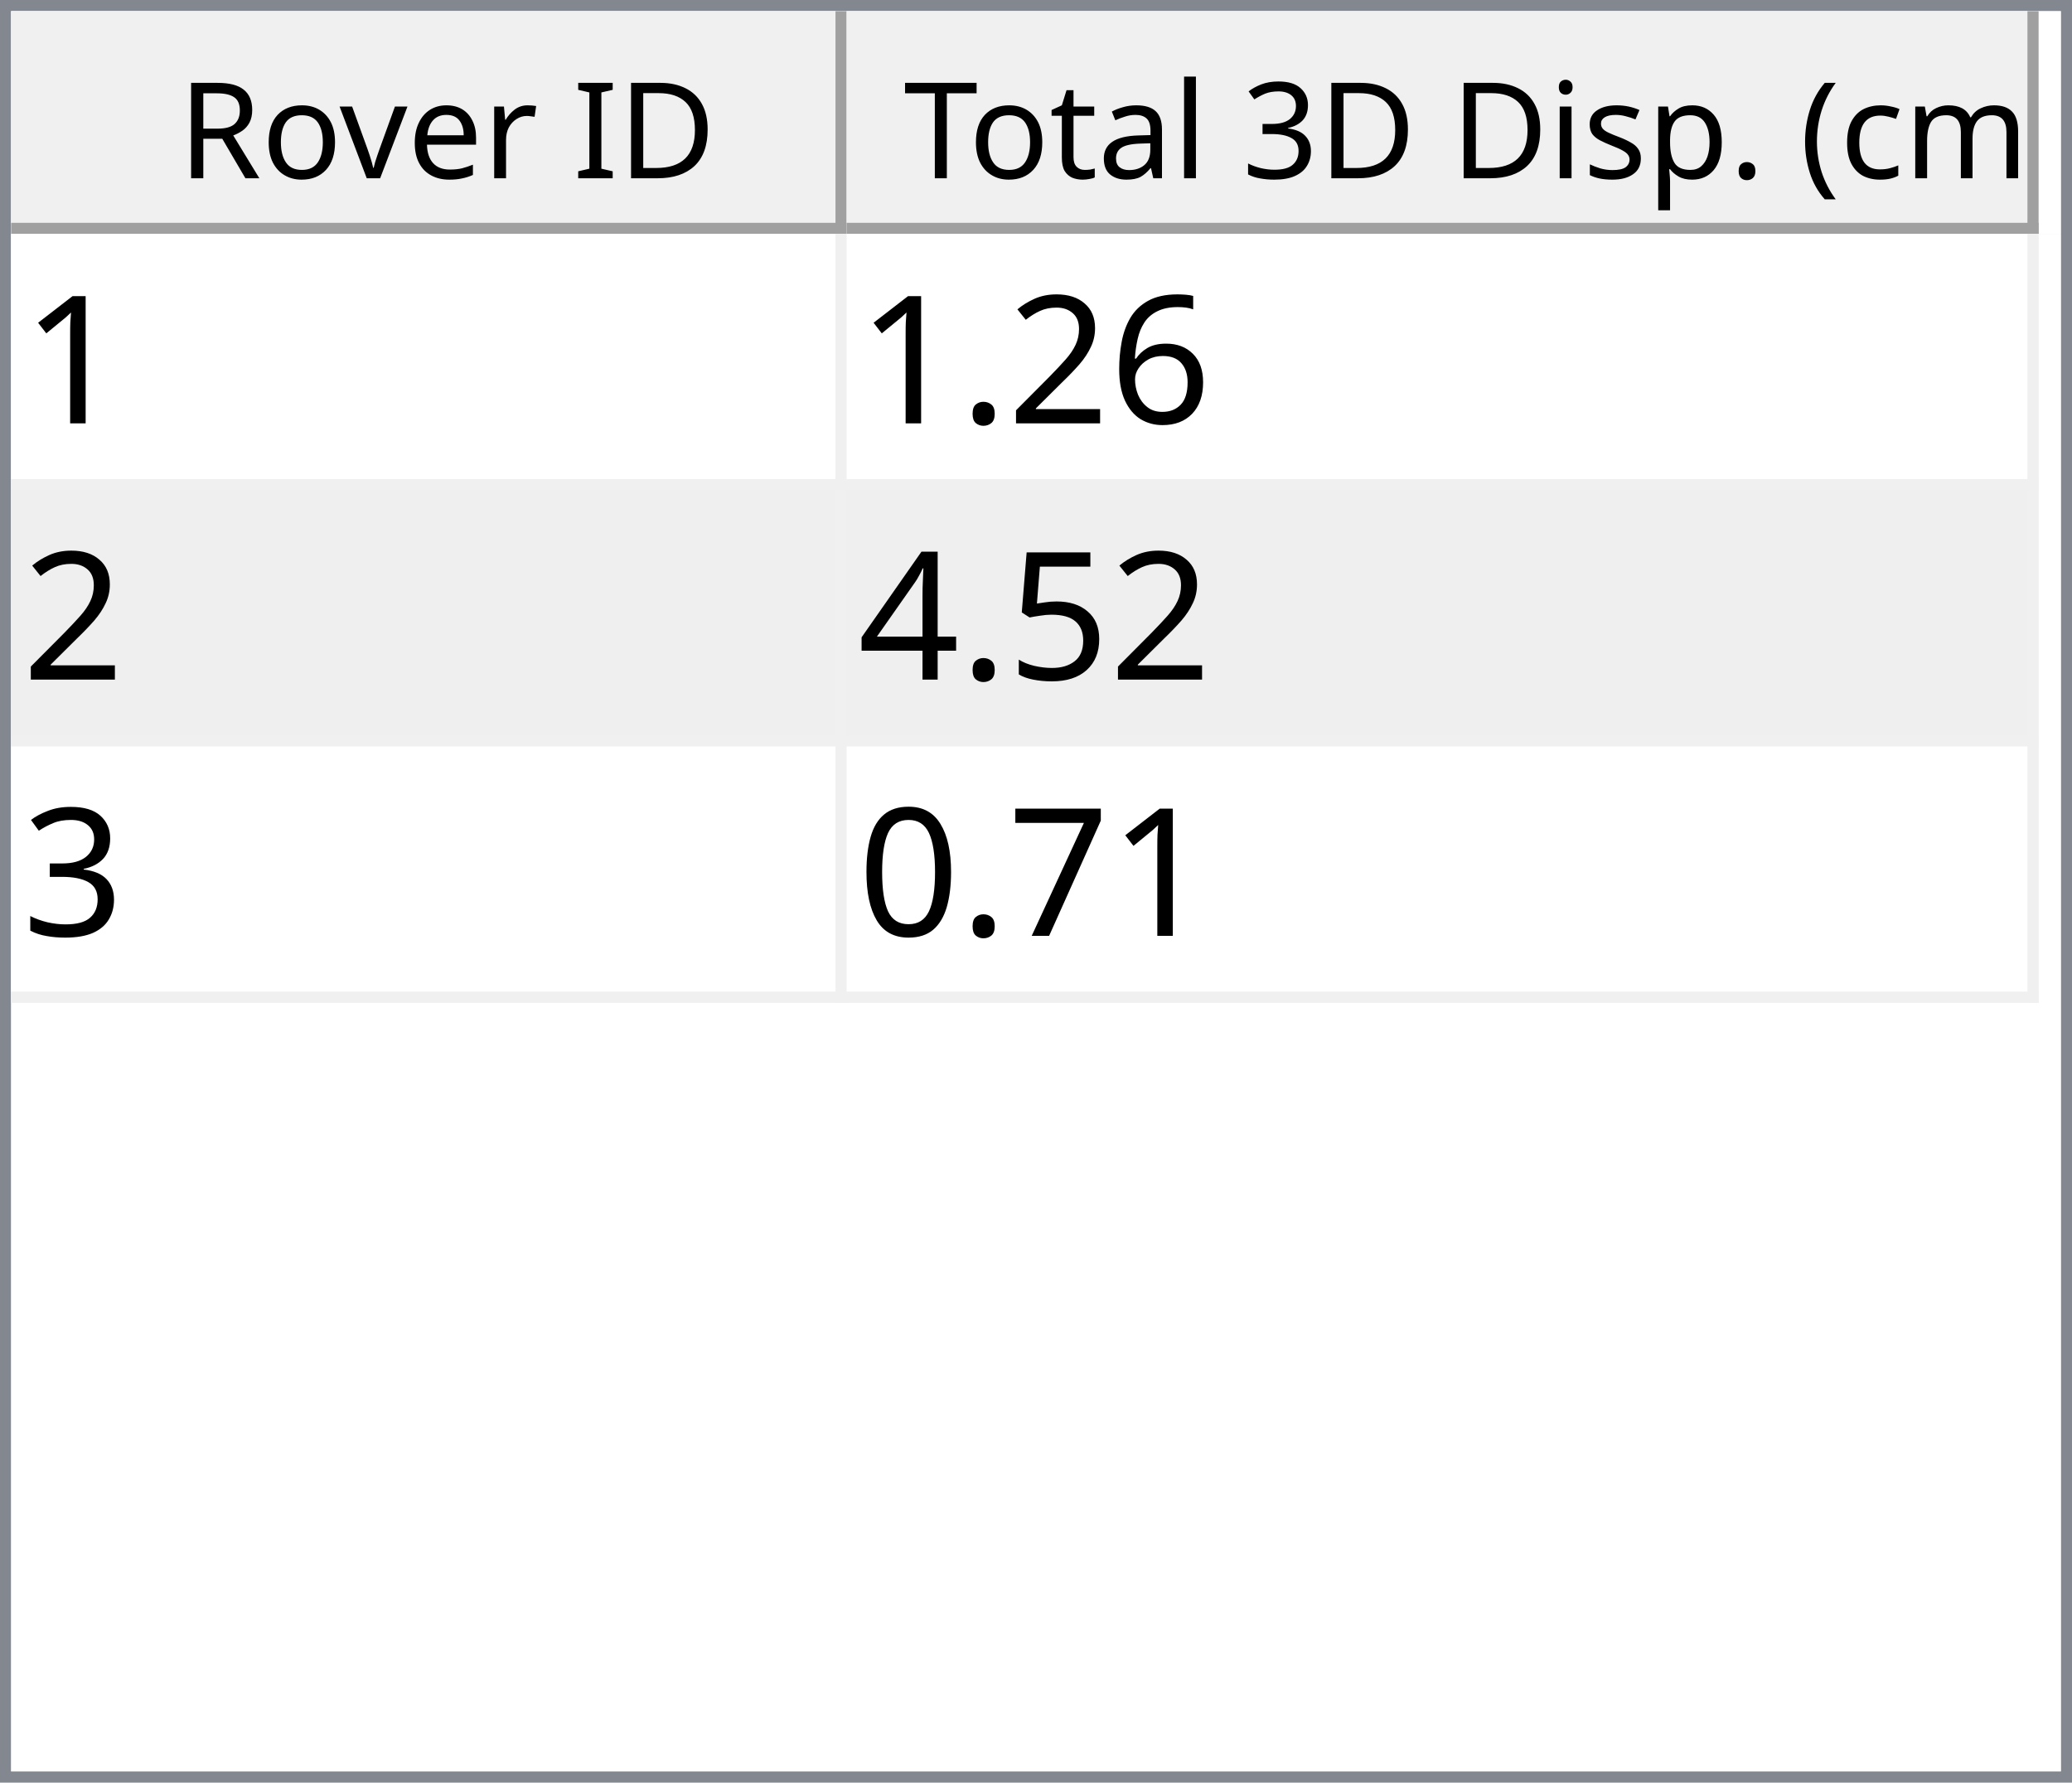
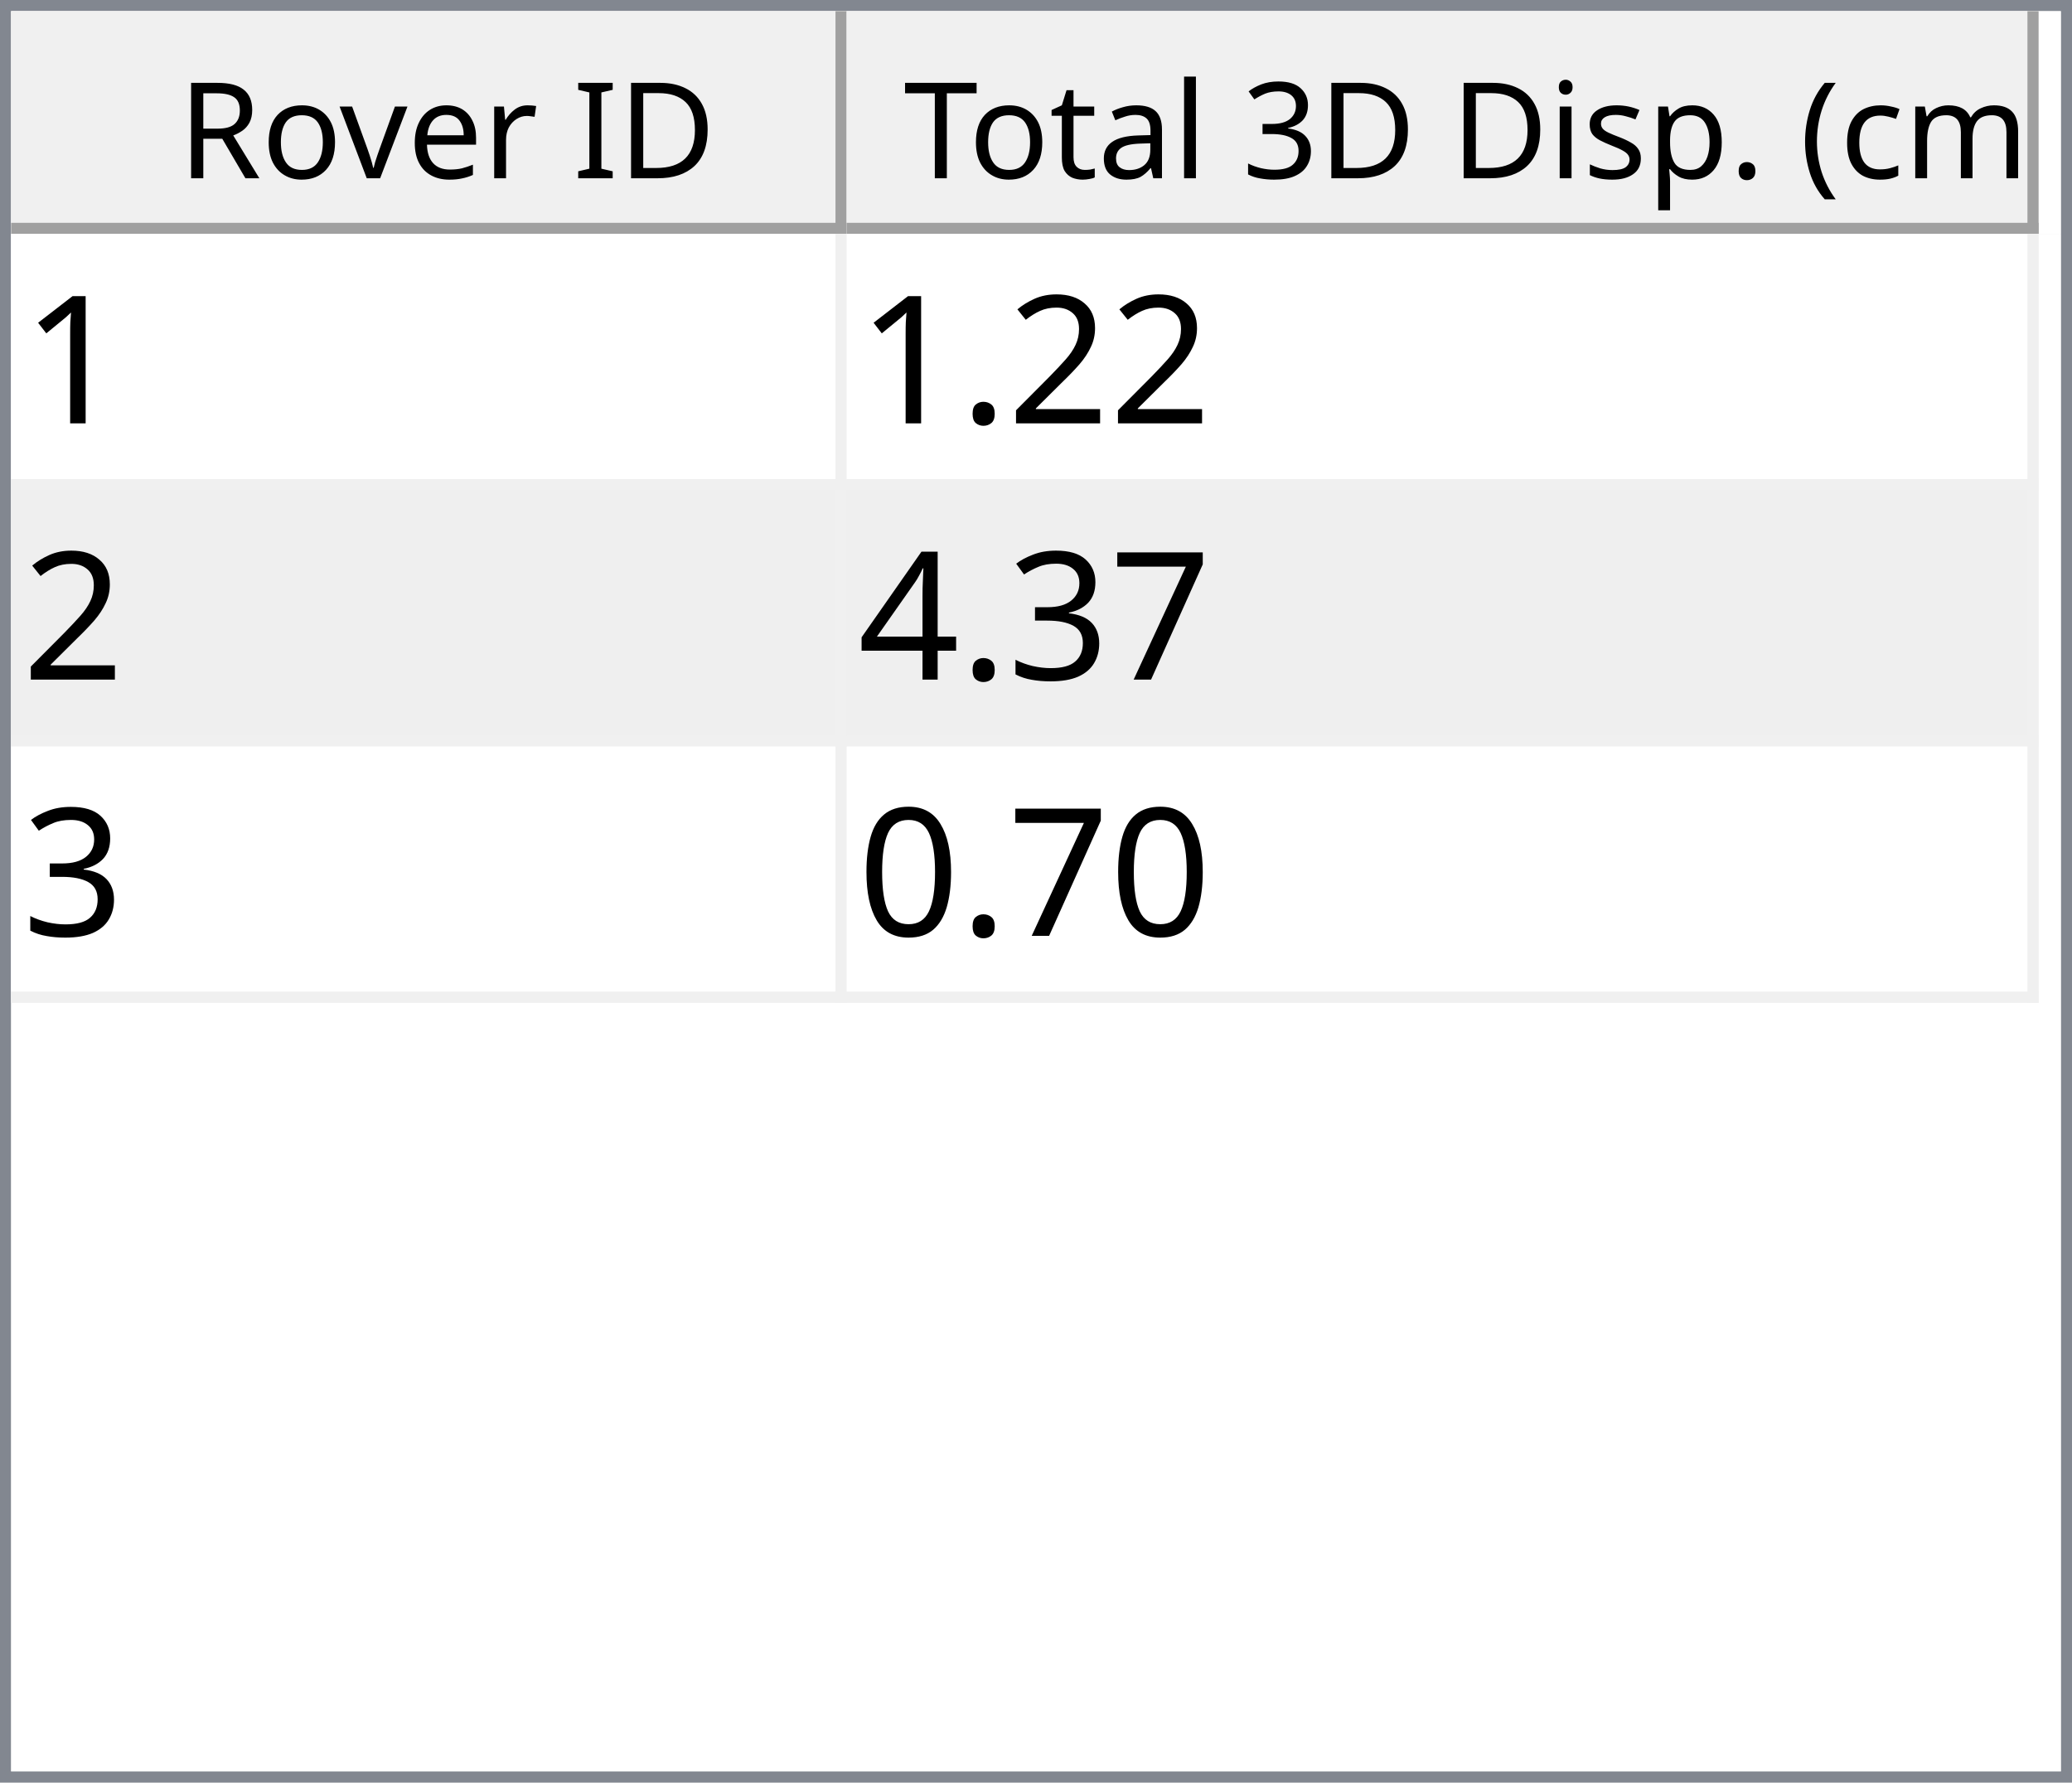
<svg xmlns="http://www.w3.org/2000/svg" style="fill-opacity:1; color-rendering:auto; color-interpolation:auto; text-rendering:auto; stroke:black; stroke-linecap:square; stroke-miterlimit:10; shape-rendering:auto; stroke-opacity:1; fill:black; stroke-dasharray:none; font-weight:normal; stroke-width:1; font-family:'Dialog'; font-style:normal; stroke-linejoin:miter; font-size:12px; stroke-dashoffset:0; image-rendering:auto;" width="186" height="160">
  <defs id="genericDefs" />
  <g>
    <defs id="defs1">
      <clipPath clipPathUnits="userSpaceOnUse" id="clipPath1">
        <path d="M0 0 L186 0 L186 160 L0 160 L0 0 Z" />
      </clipPath>
      <clipPath clipPathUnits="userSpaceOnUse" id="clipPath2">
        <path d="M0 0 L0 160 L186 160 L186 0 Z" />
      </clipPath>
      <clipPath clipPathUnits="userSpaceOnUse" id="clipPath3">
        <path d="M0 0 L0 20 L184 20 L184 0 Z" />
      </clipPath>
      <clipPath clipPathUnits="userSpaceOnUse" id="clipPath4">
        <path d="M0 0 L0 20 L75 20 L75 0 Z" />
      </clipPath>
      <clipPath clipPathUnits="userSpaceOnUse" id="clipPath5">
        <path d="M1 1 L1 19 L74 19 L74 1 Z" />
      </clipPath>
      <clipPath clipPathUnits="userSpaceOnUse" id="clipPath6">
        <path d="M0 0 L0 18 L73 18 L73 0 Z" />
      </clipPath>
      <clipPath clipPathUnits="userSpaceOnUse" id="clipPath7">
        <path d="M-0.5 -0.5 L-0.5 19.5 L74.5 19.5 L74.5 -0.5 Z" />
      </clipPath>
      <clipPath clipPathUnits="userSpaceOnUse" id="clipPath8">
        <path d="M0 0 L0 20 L107 20 L107 0 Z" />
      </clipPath>
      <clipPath clipPathUnits="userSpaceOnUse" id="clipPath9">
        <path d="M1 1 L1 19 L106 19 L106 1 Z" />
      </clipPath>
      <clipPath clipPathUnits="userSpaceOnUse" id="clipPath10">
        <path d="M0 0 L0 18 L105 18 L105 0 Z" />
      </clipPath>
      <clipPath clipPathUnits="userSpaceOnUse" id="clipPath11">
        <path d="M-0.5 -0.5 L-0.5 19.5 L106.5 19.5 L106.5 -0.5 Z" />
      </clipPath>
      <clipPath clipPathUnits="userSpaceOnUse" id="clipPath12">
        <path d="M0 0 L0 138 L184 138 L184 0 Z" />
      </clipPath>
      <clipPath clipPathUnits="userSpaceOnUse" id="clipPath13">
        <path d="M0 0 L0 69 L182 69 L182 0 Z" />
      </clipPath>
      <clipPath clipPathUnits="userSpaceOnUse" id="clipPath14">
        <path d="M-0.5 -0.5 L-0.5 68.5 L181.5 68.5 L181.5 -0.5 Z" />
      </clipPath>
      <clipPath clipPathUnits="userSpaceOnUse" id="clipPath15">
        <path d="M0 0 L0 22 L74 22 L74 0 Z" />
      </clipPath>
      <clipPath clipPathUnits="userSpaceOnUse" id="clipPath16">
        <path d="M0 0 L0 22 L106 22 L106 0 Z" />
      </clipPath>
      <font horiz-adv-x="64.551" id="font1">
        <font-face ascent="107.91" descent="25.098" units-per-em="100" style="font-style:normal; font-family:Segoe UI; font-weight:normal;" />
        <missing-glyph horiz-adv-x="64.551" d="M8.109 0 L8.109 68.266 L56.453 68.266 L56.453 0 L8.109 0 ZM15.328 7.234 L49.219 7.234 L49.219 61.031 L15.328 61.031 L15.328 7.234 Z" />
        <glyph unicode="D" horiz-adv-x="70.117" d="M9.188 0 L9.188 70.016 L28.516 70.016 Q65.531 70.016 65.531 35.891 Q65.531 19.672 55.25 9.836 Q44.969 0 27.734 0 L9.188 0 ZM17.391 62.594 L17.391 7.422 L27.828 7.422 Q41.609 7.422 49.273 14.797 Q56.938 22.172 56.938 35.688 Q56.938 62.594 28.328 62.594 L17.391 62.594 Z" />
        <glyph unicode="I" horiz-adv-x="26.611" d="M17.391 0 L9.188 0 L9.188 70.016 L17.391 70.016 L17.391 0 Z" />
        <glyph unicode=" " horiz-adv-x="27.393" d="" />
        <glyph unicode="r" horiz-adv-x="34.766" d="M34.188 41.891 Q32.078 43.5 28.125 43.5 Q23 43.5 19.555 38.672 Q16.109 33.844 16.109 25.484 L16.109 0 L8.109 0 L8.109 50 L16.109 50 L16.109 39.703 L16.312 39.703 Q18.016 44.969 21.531 47.922 Q25.047 50.875 29.391 50.875 Q32.516 50.875 34.188 50.203 L34.188 41.891 Z" />
        <glyph unicode="e" horiz-adv-x="52.295" d="M48.297 23 L12.984 23 Q13.188 14.656 17.484 10.109 Q21.781 5.562 29.297 5.562 Q37.75 5.562 44.828 11.141 L44.828 3.609 Q38.234 -1.172 27.391 -1.172 Q16.797 -1.172 10.742 5.641 Q4.688 12.453 4.688 24.812 Q4.688 36.469 11.305 43.82 Q17.922 51.172 27.734 51.172 Q37.547 51.172 42.922 44.828 Q48.297 38.484 48.297 27.203 L48.297 23 ZM40.094 29.781 Q40.047 36.719 36.75 40.578 Q33.453 44.438 27.594 44.438 Q21.922 44.438 17.969 40.383 Q14.016 36.328 13.094 29.781 L40.094 29.781 Z" />
        <glyph unicode="v" horiz-adv-x="47.9" d="M47.406 50 L27.484 0 L19.625 0 L0.688 50 L9.469 50 L22.172 13.672 Q23.578 9.672 23.922 6.688 L24.125 6.688 Q24.609 10.453 25.688 13.484 L38.969 50 L47.406 50 Z" />
        <glyph unicode="o" horiz-adv-x="58.594" d="M29 -1.172 Q17.922 -1.172 11.305 5.836 Q4.688 12.844 4.688 24.422 Q4.688 37.016 11.57 44.094 Q18.453 51.172 30.172 51.172 Q41.359 51.172 47.633 44.289 Q53.906 37.406 53.906 25.203 Q53.906 13.234 47.141 6.031 Q40.375 -1.172 29 -1.172 ZM29.594 44.438 Q21.875 44.438 17.383 39.188 Q12.891 33.938 12.891 24.703 Q12.891 15.828 17.43 10.695 Q21.969 5.562 29.594 5.562 Q37.359 5.562 41.531 10.594 Q45.703 15.625 45.703 24.906 Q45.703 34.281 41.531 39.359 Q37.359 44.438 29.594 44.438 Z" />
        <glyph unicode="R" horiz-adv-x="59.814" d="M59.375 0 L49.609 0 L37.891 19.625 Q36.281 22.359 34.766 24.289 Q33.25 26.219 31.664 27.438 Q30.078 28.656 28.25 29.219 Q26.422 29.781 24.125 29.781 L17.391 29.781 L17.391 0 L9.188 0 L9.188 70.016 L30.078 70.016 Q34.672 70.016 38.555 68.867 Q42.438 67.719 45.289 65.375 Q48.141 63.031 49.758 59.547 Q51.375 56.062 51.375 51.375 Q51.375 47.703 50.273 44.656 Q49.172 41.609 47.148 39.211 Q45.125 36.812 42.266 35.133 Q39.406 33.453 35.844 32.516 L35.844 32.328 Q37.594 31.547 38.891 30.547 Q40.188 29.547 41.359 28.18 Q42.531 26.812 43.68 25.078 Q44.828 23.344 46.234 21.047 L59.375 0 ZM17.391 62.594 L17.391 37.203 L28.516 37.203 Q31.594 37.203 34.203 38.133 Q36.812 39.062 38.719 40.797 Q40.625 42.531 41.703 45.047 Q42.781 47.562 42.781 50.688 Q42.781 56.297 39.141 59.445 Q35.5 62.594 28.609 62.594 L17.391 62.594 Z" />
        <glyph unicode=")" horiz-adv-x="30.176" d="M8.297 -15.922 L1.172 -15.922 Q16.406 2.344 16.406 26.812 Q16.406 51.469 1.078 70.016 L8.297 70.016 Q23.531 52.156 23.531 26.703 Q23.531 1.375 8.297 -15.922 Z" />
        <glyph unicode="m" horiz-adv-x="86.133" d="M79.109 0 L71.094 0 L71.094 28.719 Q71.094 37.016 68.531 40.727 Q65.969 44.438 59.906 44.438 Q54.781 44.438 51.195 39.75 Q47.609 35.062 47.609 28.516 L47.609 0 L39.594 0 L39.594 29.688 Q39.594 44.438 28.219 44.438 Q22.953 44.438 19.531 40.016 Q16.109 35.594 16.109 28.516 L16.109 0 L8.109 0 L8.109 50 L16.109 50 L16.109 42.094 L16.312 42.094 Q21.625 51.172 31.844 51.172 Q36.969 51.172 40.773 48.312 Q44.578 45.453 46 40.828 Q51.562 51.172 62.594 51.172 Q79.109 51.172 79.109 30.812 L79.109 0 Z" />
        <glyph unicode="c" horiz-adv-x="46.191" d="M42.188 2.297 Q36.422 -1.172 28.516 -1.172 Q17.828 -1.172 11.258 5.789 Q4.688 12.75 4.688 23.828 Q4.688 36.188 11.766 43.68 Q18.844 51.172 30.672 51.172 Q37.25 51.172 42.281 48.734 L42.281 40.531 Q36.719 44.438 30.375 44.438 Q22.703 44.438 17.797 38.945 Q12.891 33.453 12.891 24.516 Q12.891 15.719 17.508 10.641 Q22.125 5.562 29.891 5.562 Q36.422 5.562 42.188 9.906 L42.188 2.297 Z" />
        <glyph unicode="(" horiz-adv-x="30.176" d="M29.109 -15.922 L21.969 -15.922 Q6.844 1.375 6.844 26.703 Q6.844 52.156 21.969 70.016 L29.203 70.016 Q13.875 51.469 13.875 26.812 Q13.875 2.344 29.109 -15.922 Z" />
        <glyph unicode="." horiz-adv-x="21.68" d="M10.891 -1.078 Q8.641 -1.078 7.055 0.539 Q5.469 2.156 5.469 4.391 Q5.469 6.641 7.055 8.273 Q8.641 9.906 10.891 9.906 Q13.188 9.906 14.797 8.273 Q16.406 6.641 16.406 4.391 Q16.406 2.156 14.797 0.539 Q13.188 -1.078 10.891 -1.078 Z" />
        <glyph unicode="p" horiz-adv-x="58.789" d="M16.312 7.234 L16.109 7.234 L16.109 -23 L8.109 -23 L8.109 50 L16.109 50 L16.109 41.219 L16.312 41.219 Q22.219 51.172 33.594 51.172 Q43.266 51.172 48.688 44.461 Q54.109 37.75 54.109 26.469 Q54.109 13.922 48 6.375 Q41.891 -1.172 31.297 -1.172 Q21.578 -1.172 16.312 7.234 ZM16.109 27.391 L16.109 20.406 Q16.109 14.203 20.141 9.883 Q24.172 5.562 30.375 5.562 Q37.641 5.562 41.773 11.133 Q45.906 16.703 45.906 26.609 Q45.906 34.969 42.047 39.703 Q38.188 44.438 31.594 44.438 Q24.609 44.438 20.359 39.578 Q16.109 34.719 16.109 27.391 Z" />
        <glyph unicode="s" horiz-adv-x="42.432" d="M5.078 1.812 L5.078 10.406 Q11.625 5.562 19.484 5.562 Q30.031 5.562 30.031 12.594 Q30.031 14.594 29.125 15.992 Q28.219 17.391 26.68 18.461 Q25.141 19.531 23.07 20.383 Q21 21.234 18.609 22.172 Q15.281 23.484 12.766 24.828 Q10.25 26.172 8.57 27.859 Q6.891 29.547 6.031 31.695 Q5.172 33.844 5.172 36.719 Q5.172 40.234 6.789 42.945 Q8.406 45.656 11.086 47.484 Q13.766 49.312 17.211 50.242 Q20.656 51.172 24.312 51.172 Q30.812 51.172 35.938 48.922 L35.938 40.828 Q30.422 44.438 23.25 44.438 Q21 44.438 19.195 43.922 Q17.391 43.406 16.094 42.477 Q14.797 41.547 14.086 40.258 Q13.375 38.969 13.375 37.406 Q13.375 35.453 14.086 34.133 Q14.797 32.812 16.164 31.789 Q17.531 30.766 19.484 29.938 Q21.438 29.109 23.922 28.125 Q27.25 26.859 29.883 25.516 Q32.516 24.172 34.375 22.484 Q36.234 20.797 37.234 18.602 Q38.234 16.406 38.234 13.375 Q38.234 9.672 36.602 6.938 Q34.969 4.203 32.234 2.398 Q29.5 0.594 25.93 -0.289 Q22.359 -1.172 18.453 -1.172 Q10.75 -1.172 5.078 1.812 Z" />
        <glyph unicode="i" horiz-adv-x="24.219" d="M12.203 62.703 Q10.062 62.703 8.547 64.164 Q7.031 65.625 7.031 67.875 Q7.031 70.125 8.547 71.609 Q10.062 73.094 12.203 73.094 Q14.406 73.094 15.945 71.609 Q17.484 70.125 17.484 67.875 Q17.484 65.719 15.945 64.211 Q14.406 62.703 12.203 62.703 ZM16.109 0 L8.109 0 L8.109 50 L16.109 50 L16.109 0 Z" />
        <glyph unicode="3" horiz-adv-x="53.906" d="M46.531 19.828 Q46.531 15.094 44.75 11.211 Q42.969 7.328 39.719 4.57 Q36.469 1.812 31.93 0.297 Q27.391 -1.219 21.922 -1.219 Q11.922 -1.219 6 2.594 L6 11.188 Q13.094 5.609 22.219 5.609 Q25.875 5.609 28.828 6.539 Q31.781 7.469 33.906 9.227 Q36.031 10.984 37.18 13.477 Q38.328 15.969 38.328 19.094 Q38.328 32.812 18.797 32.812 L12.984 32.812 L12.984 39.594 L18.5 39.594 Q35.797 39.594 35.797 52.484 Q35.797 64.406 22.609 64.406 Q15.188 64.406 8.688 59.422 L8.688 67.188 Q15.375 71.188 24.609 71.188 Q29 71.188 32.57 69.969 Q36.141 68.75 38.68 66.555 Q41.219 64.359 42.609 61.281 Q44 58.203 44 54.5 Q44 40.672 30.031 36.719 L30.031 36.531 Q33.594 36.141 36.625 34.797 Q39.656 33.453 41.852 31.305 Q44.047 29.156 45.289 26.25 Q46.531 23.344 46.531 19.828 Z" />
        <glyph unicode="l" horiz-adv-x="24.219" d="M16.109 0 L8.109 0 L8.109 74.031 L16.109 74.031 L16.109 0 Z" />
        <glyph unicode="a" horiz-adv-x="50.879" d="M43.891 0 L35.891 0 L35.891 7.812 L35.688 7.812 Q30.469 -1.172 20.312 -1.172 Q12.844 -1.172 8.617 2.781 Q4.391 6.734 4.391 13.281 Q4.391 27.297 20.906 29.594 L35.891 31.688 Q35.891 44.438 25.594 44.438 Q16.547 44.438 9.281 38.281 L9.281 46.484 Q16.656 51.172 26.266 51.172 Q43.891 51.172 43.891 32.516 L43.891 0 ZM35.891 25.297 L23.828 23.641 Q18.266 22.859 15.43 20.875 Q12.594 18.891 12.594 13.875 Q12.594 10.203 15.211 7.883 Q17.828 5.562 22.172 5.562 Q28.125 5.562 32.008 9.742 Q35.891 13.922 35.891 20.312 L35.891 25.297 Z" />
        <glyph unicode="t" horiz-adv-x="33.887" d="M31.297 0.484 Q28.469 -1.078 23.828 -1.078 Q10.688 -1.078 10.688 13.578 L10.688 43.172 L2.094 43.172 L2.094 50 L10.688 50 L10.688 62.203 L18.703 64.797 L18.703 50 L31.297 50 L31.297 43.172 L18.703 43.172 L18.703 14.984 Q18.703 9.969 20.414 7.82 Q22.125 5.672 26.078 5.672 Q29.109 5.672 31.297 7.328 L31.297 0.484 Z" />
        <glyph unicode="T" horiz-adv-x="52.393" d="M50.594 62.594 L30.375 62.594 L30.375 0 L22.172 0 L22.172 62.594 L2 62.594 L2 70.016 L50.594 70.016 L50.594 62.594 Z" />
      </font>
      <font horiz-adv-x="75.0" id="font2">
        <font-face ascent="100.537" descent="21.973" units-per-em="100" style="font-style:normal; font-family:sans-serif; font-weight:normal;" />
        <missing-glyph horiz-adv-x="75.0" d="M12.5 0 L12.5 62.5 L62.5 62.5 L62.5 0 L12.5 0 ZM14.062 1.562 L60.938 1.562 L60.938 60.938 L14.062 60.938 L14.062 1.562 Z" />
        <glyph unicode="1" horiz-adv-x="55.615" d="M37.25 0 L28.469 0 L28.469 56 Q25.297 52.984 20.141 49.953 Q14.984 46.922 10.891 45.406 L10.891 53.906 Q18.266 57.375 23.781 62.305 Q29.297 67.234 31.594 71.875 L37.25 71.875 L37.25 0 Z" />
-         <glyph unicode="6" horiz-adv-x="55.615" d="M49.75 54.047 L41.016 53.375 Q39.844 58.547 37.703 60.891 Q34.125 64.656 28.906 64.656 Q24.703 64.656 21.531 62.312 Q17.391 59.281 14.992 53.469 Q12.594 47.656 12.5 36.922 Q15.672 41.75 20.266 44.094 Q24.859 46.438 29.891 46.438 Q38.672 46.438 44.852 39.969 Q51.031 33.5 51.031 23.25 Q51.031 16.5 48.125 10.719 Q45.219 4.938 40.141 1.859 Q35.062 -1.219 28.609 -1.219 Q17.625 -1.219 10.695 6.859 Q3.766 14.938 3.766 33.5 Q3.766 54.25 11.422 63.672 Q18.109 71.875 29.438 71.875 Q37.891 71.875 43.289 67.141 Q48.688 62.406 49.75 54.047 ZM13.875 23.188 Q13.875 18.656 15.797 14.508 Q17.719 10.359 21.188 8.18 Q24.656 6 28.469 6 Q34.031 6 38.039 10.492 Q42.047 14.984 42.047 22.703 Q42.047 30.125 38.086 34.398 Q34.125 38.672 28.125 38.672 Q22.172 38.672 18.023 34.398 Q13.875 30.125 13.875 23.188 Z" />
        <glyph unicode="2" horiz-adv-x="55.615" d="M50.344 8.453 L50.344 0 L3.031 0 Q2.938 3.172 4.047 6.109 Q5.859 10.938 9.836 15.625 Q13.812 20.312 21.344 26.469 Q33.016 36.031 37.117 41.625 Q41.219 47.219 41.219 52.203 Q41.219 57.422 37.477 61.008 Q33.734 64.594 27.734 64.594 Q21.391 64.594 17.578 60.789 Q13.766 56.984 13.719 50.25 L4.688 51.172 Q5.609 61.281 11.664 66.578 Q17.719 71.875 27.938 71.875 Q38.234 71.875 44.242 66.164 Q50.25 60.453 50.25 52 Q50.25 47.703 48.492 43.555 Q46.734 39.406 42.656 34.812 Q38.578 30.219 29.109 22.219 Q21.188 15.578 18.945 13.211 Q16.703 10.844 15.234 8.453 L50.344 8.453 Z" />
        <glyph unicode="." horiz-adv-x="27.783" d="M9.078 0 L9.078 10.016 L19.094 10.016 L19.094 0 L9.078 0 Z" />
-         <glyph unicode="5" horiz-adv-x="55.615" d="M4.156 18.75 L13.375 19.531 Q14.406 12.797 18.141 9.398 Q21.875 6 27.156 6 Q33.5 6 37.891 10.789 Q42.281 15.578 42.281 23.484 Q42.281 31 38.062 35.352 Q33.844 39.703 27 39.703 Q22.75 39.703 19.336 37.773 Q15.922 35.844 13.969 32.766 L5.719 33.844 L12.641 70.609 L48.25 70.609 L48.25 62.203 L19.672 62.203 L15.828 42.969 Q22.266 47.469 29.344 47.469 Q38.719 47.469 45.164 40.969 Q51.609 34.469 51.609 24.266 Q51.609 14.547 45.953 7.469 Q39.062 -1.219 27.156 -1.219 Q17.391 -1.219 11.211 4.25 Q5.031 9.719 4.156 18.75 Z" />
+         <glyph unicode="7" horiz-adv-x="55.615" d="M4.734 62.203 L4.734 70.656 L51.078 70.656 L51.078 63.812 Q44.234 56.547 37.523 44.484 Q30.812 32.422 27.156 19.672 Q24.516 10.688 23.781 0 L14.75 0 Q14.891 8.453 18.062 20.414 Q21.234 32.375 27.172 43.484 Q33.109 54.594 39.797 62.203 L4.734 62.203 Z" />
+         <glyph unicode="3" horiz-adv-x="55.615" d="M4.203 18.891 L12.984 20.062 Q14.5 12.594 18.141 9.297 Q21.781 6 27 6 Q33.203 6 37.477 10.297 Q41.75 14.594 41.75 20.953 Q41.75 27 37.797 30.93 Q33.844 34.859 27.734 34.859 Q25.25 34.859 21.531 33.891 L22.516 41.609 Q23.391 41.5 23.922 41.5 Q29.547 41.5 34.039 44.43 Q38.531 47.359 38.531 53.469 Q38.531 58.297 35.258 61.477 Q31.984 64.656 26.812 64.656 Q21.688 64.656 18.266 61.43 Q14.844 58.203 13.875 51.766 L5.078 53.328 Q6.688 62.156 12.398 67.016 Q18.109 71.875 26.609 71.875 Q32.469 71.875 37.398 69.359 Q42.328 66.844 44.945 62.5 Q47.562 58.156 47.562 53.266 Q47.562 48.641 45.07 44.828 Q42.578 41.016 37.703 38.766 Q44.047 37.312 47.562 32.695 Q51.078 28.078 51.078 21.141 Q51.078 11.766 44.242 5.25 Q37.406 -1.266 26.953 -1.266 Q17.531 -1.266 11.305 4.352 Q5.078 9.969 4.203 18.891 Z" />
        <glyph unicode="4" horiz-adv-x="55.615" d="M32.328 0 L32.328 17.141 L1.266 17.141 L1.266 25.203 L33.938 71.578 L41.109 71.578 L41.109 25.203 L50.781 25.203 L50.781 17.141 L41.109 17.141 L41.109 0 L32.328 0 ZM32.328 25.203 L32.328 57.469 L9.906 25.203 L32.328 25.203 Z" />
-         <glyph unicode="3" horiz-adv-x="55.615" d="M4.203 18.891 L12.984 20.062 Q14.5 12.594 18.141 9.297 Q21.781 6 27 6 Q33.203 6 37.477 10.297 Q41.75 14.594 41.75 20.953 Q41.75 27 37.797 30.93 Q33.844 34.859 27.734 34.859 Q25.25 34.859 21.531 33.891 L22.516 41.609 Q23.391 41.5 23.922 41.5 Q29.547 41.5 34.039 44.43 Q38.531 47.359 38.531 53.469 Q38.531 58.297 35.258 61.477 Q31.984 64.656 26.812 64.656 Q21.688 64.656 18.266 61.43 Q14.844 58.203 13.875 51.766 L5.078 53.328 Q6.688 62.156 12.398 67.016 Q18.109 71.875 26.609 71.875 Q32.469 71.875 37.398 69.359 Q42.328 66.844 44.945 62.5 Q47.562 58.156 47.562 53.266 Q47.562 48.641 45.07 44.828 Q42.578 41.016 37.703 38.766 Q44.047 37.312 47.562 32.695 Q51.078 28.078 51.078 21.141 Q51.078 11.766 44.242 5.25 Q37.406 -1.266 26.953 -1.266 Q17.531 -1.266 11.305 4.352 Q5.078 9.969 4.203 18.891 Z" />
-         <glyph unicode="7" horiz-adv-x="55.615" d="M4.734 62.203 L4.734 70.656 L51.078 70.656 L51.078 63.812 Q44.234 56.547 37.523 44.484 Q30.812 32.422 27.156 19.672 Q24.516 10.688 23.781 0 L14.75 0 Q14.891 8.453 18.062 20.414 Q21.234 32.375 27.172 43.484 Q33.109 54.594 39.797 62.203 L4.734 62.203 Z" />
        <glyph unicode="0" horiz-adv-x="55.615" d="M4.156 35.297 Q4.156 48 6.766 55.742 Q9.375 63.484 14.523 67.68 Q19.672 71.875 27.484 71.875 Q33.25 71.875 37.594 69.555 Q41.938 67.234 44.773 62.867 Q47.609 58.5 49.219 52.227 Q50.828 45.953 50.828 35.297 Q50.828 22.703 48.242 14.969 Q45.656 7.234 40.508 3.008 Q35.359 -1.219 27.484 -1.219 Q17.141 -1.219 11.234 6.203 Q4.156 15.141 4.156 35.297 ZM13.188 35.297 Q13.188 17.672 17.312 11.836 Q21.438 6 27.484 6 Q33.547 6 37.672 11.859 Q41.797 17.719 41.797 35.297 Q41.797 52.984 37.672 58.789 Q33.547 64.594 27.391 64.594 Q21.344 64.594 17.719 59.469 Q13.188 52.938 13.188 35.297 Z" />
      </font>
    </defs>
    <g style="fill:white; stroke:white;">
      <rect x="0" y="0" width="186" style="clip-path:url(#clipPath1); stroke:none;" height="160" />
    </g>
    <g style="fill:white; text-rendering:optimizeSpeed; color-rendering:optimizeSpeed; image-rendering:optimizeSpeed; shape-rendering:crispEdges; stroke:white; color-interpolation:sRGB;">
      <rect x="0" width="186" height="160" y="0" style="stroke:none;" />
      <path style="stroke:none;" d="M0 160 L186 160 L186 0 L0 0 Z" />
    </g>
    <g style="fill:rgb(240,240,240); font-family:'Segoe UI'; stroke:rgb(240,240,240);">
      <rect x="0" y="0" width="186" style="clip-path:url(#clipPath2); stroke:none;" height="160" />
    </g>
    <g style="fill:rgb(130,135,144); font-family:'Segoe UI'; stroke:rgb(130,135,144);">
      <path d="M0 0 L186 0 L186 160 L0 160 L0 0 ZM1 1 L185 1 L185 159 L1 159 L1 1 Z" style="fill-rule:evenodd; clip-path:url(#clipPath2); stroke:none;" />
    </g>
    <g style="fill:white; font-family:'Segoe UI'; stroke:white;" transform="translate(1,1)">
      <rect x="0" y="0" width="184" style="clip-path:url(#clipPath3); stroke:none;" height="20" />
    </g>
    <g style="fill:rgb(240,240,240); font-family:'Segoe UI'; stroke:rgb(240,240,240);" transform="translate(1,1)">
      <rect x="0" y="0" width="75" style="clip-path:url(#clipPath4); stroke:none;" height="20" />
    </g>
    <g style="font-family:'Segoe UI';" transform="translate(2,2)">
      <text x="14" xml:space="preserve" y="14" style="clip-path:url(#clipPath6); stroke:none;">Rover ID</text>
    </g>
    <g style="fill:rgb(160,160,160); font-family:'Segoe UI'; stroke:rgb(160,160,160); stroke-linejoin:bevel;" transform="translate(1.5,1.5)">
      <line x1="74" x2="74" y1="0" style="fill:none; clip-path:url(#clipPath7);" y2="19" />
    </g>
    <g style="fill:rgb(160,160,160); font-family:'Segoe UI'; stroke:rgb(160,160,160); stroke-linejoin:bevel;" transform="matrix(1,0,0,1,1,1) translate(0.5,0.5)">
      <line x1="0" x2="74" y1="19" style="fill:none; clip-path:url(#clipPath7);" y2="19" />
    </g>
    <g style="fill:rgb(240,240,240); font-family:'Segoe UI'; stroke:rgb(240,240,240);" transform="translate(76,1)">
      <rect x="0" y="0" width="107" style="clip-path:url(#clipPath8); stroke:none;" height="20" />
    </g>
    <g style="font-family:'Segoe UI';" transform="translate(77,2)">
      <text x="1" xml:space="preserve" y="14" style="clip-path:url(#clipPath10); stroke:none;"> Total 3D Disp. (cm)</text>
    </g>
    <g style="fill:rgb(160,160,160); font-family:'Segoe UI'; stroke:rgb(160,160,160); stroke-linejoin:bevel;" transform="translate(76.5,1.5)">
      <line x1="106" x2="106" y1="0" style="fill:none; clip-path:url(#clipPath11);" y2="19" />
    </g>
    <g style="fill:rgb(160,160,160); font-family:'Segoe UI'; stroke:rgb(160,160,160); stroke-linejoin:bevel;" transform="matrix(1,0,0,1,76,1) translate(0.5,0.5)">
      <line x1="0" x2="106" y1="19" style="fill:none; clip-path:url(#clipPath11);" y2="19" />
    </g>
    <g style="fill:white; font-family:'Segoe UI'; stroke:white;" transform="translate(1,21)">
      <rect x="0" y="0" width="184" style="clip-path:url(#clipPath12); stroke:none;" height="138" />
    </g>
    <g style="fill:rgb(240,240,240); font-size:16px; font-family:sans-serif; stroke:rgb(240,240,240);" transform="translate(1,21)">
      <rect x="0" y="0" width="182" style="clip-path:url(#clipPath13); stroke:none;" height="69" />
      <line transform="translate(0.5,0.5)" x1="0" x2="181" y1="22" style="clip-path:url(#clipPath14); fill:none; stroke-linejoin:bevel;" y2="22" />
    </g>
    <g transform="matrix(1,0,0,1,1,21) translate(0.5,0.5)" style="fill:rgb(240,240,240); font-size:16px; font-family:sans-serif; stroke:rgb(240,240,240); stroke-linejoin:bevel;">
      <line x1="0" x2="181" y1="45" style="fill:none; clip-path:url(#clipPath14);" y2="45" />
    </g>
    <g transform="matrix(1,0,0,1,1,21) translate(0.5,0.5)" style="fill:rgb(240,240,240); font-size:16px; font-family:sans-serif; stroke:rgb(240,240,240); stroke-linejoin:bevel;">
      <line x1="0" x2="181" y1="68" style="fill:none; clip-path:url(#clipPath14);" y2="68" />
    </g>
    <g transform="matrix(1,0,0,1,1,21) translate(0.5,0.5)" style="fill:rgb(240,240,240); font-size:16px; font-family:sans-serif; stroke:rgb(240,240,240); stroke-linejoin:bevel;">
      <line x1="74" x2="74" y1="0" style="fill:none; clip-path:url(#clipPath14);" y2="68" />
    </g>
    <g transform="matrix(1,0,0,1,1,21) translate(0.5,0.5)" style="fill:rgb(240,240,240); font-size:16px; font-family:sans-serif; stroke:rgb(240,240,240); stroke-linejoin:bevel;">
      <line x1="181" x2="181" y1="0" style="fill:none; clip-path:url(#clipPath14);" y2="68" />
    </g>
    <g style="fill:white; font-size:16px; font-family:sans-serif; stroke:white;" transform="matrix(1,0,0,1,1,21)">
      <rect x="0" y="0" width="74" style="clip-path:url(#clipPath15); stroke:none;" height="22" />
      <text x="1" y="17" style="fill:black; clip-path:url(#clipPath15); stroke:none;" xml:space="preserve">1</text>
    </g>
    <g style="fill:white; font-size:16px; font-family:sans-serif; stroke:white;" transform="matrix(1,0,0,1,1,21) translate(75,0)">
      <rect x="0" y="0" width="106" style="clip-path:url(#clipPath16); stroke:none;" height="22" />
-       <text x="1" y="17" style="fill:black; clip-path:url(#clipPath16); stroke:none;" xml:space="preserve">1.26</text>
+       <text x="1" y="17" style="fill:black; clip-path:url(#clipPath16); stroke:none;" xml:space="preserve">1.22</text>
    </g>
    <g style="fill:rgb(239,239,239); font-size:16px; font-family:sans-serif; stroke:rgb(239,239,239);" transform="matrix(1,0,0,1,1,21) translate(0,23)">
      <rect x="0" y="0" width="74" style="clip-path:url(#clipPath15); stroke:none;" height="22" />
      <text x="1" y="17" style="fill:black; clip-path:url(#clipPath15); stroke:none;" xml:space="preserve">2</text>
    </g>
    <g style="fill:rgb(239,239,239); font-size:16px; font-family:sans-serif; stroke:rgb(239,239,239);" transform="matrix(1,0,0,1,1,21) translate(75,23)">
      <rect x="0" y="0" width="106" style="clip-path:url(#clipPath16); stroke:none;" height="22" />
-       <text x="1" y="17" style="fill:black; clip-path:url(#clipPath16); stroke:none;" xml:space="preserve">4.52</text>
+       <text x="1" y="17" style="fill:black; clip-path:url(#clipPath16); stroke:none;" xml:space="preserve">4.37</text>
    </g>
    <g style="fill:white; font-size:16px; font-family:sans-serif; stroke:white;" transform="matrix(1,0,0,1,1,21) translate(0,46)">
      <rect x="0" y="0" width="74" style="clip-path:url(#clipPath15); stroke:none;" height="22" />
      <text x="1" y="17" style="fill:black; clip-path:url(#clipPath15); stroke:none;" xml:space="preserve">3</text>
    </g>
    <g style="fill:white; font-size:16px; font-family:sans-serif; stroke:white;" transform="matrix(1,0,0,1,1,21) translate(75,46)">
      <rect x="0" y="0" width="106" style="clip-path:url(#clipPath16); stroke:none;" height="22" />
-       <text x="1" y="17" style="fill:black; clip-path:url(#clipPath16); stroke:none;" xml:space="preserve">0.71</text>
+       <text x="1" y="17" style="fill:black; clip-path:url(#clipPath16); stroke:none;" xml:space="preserve">0.70</text>
    </g>
  </g>
</svg>
